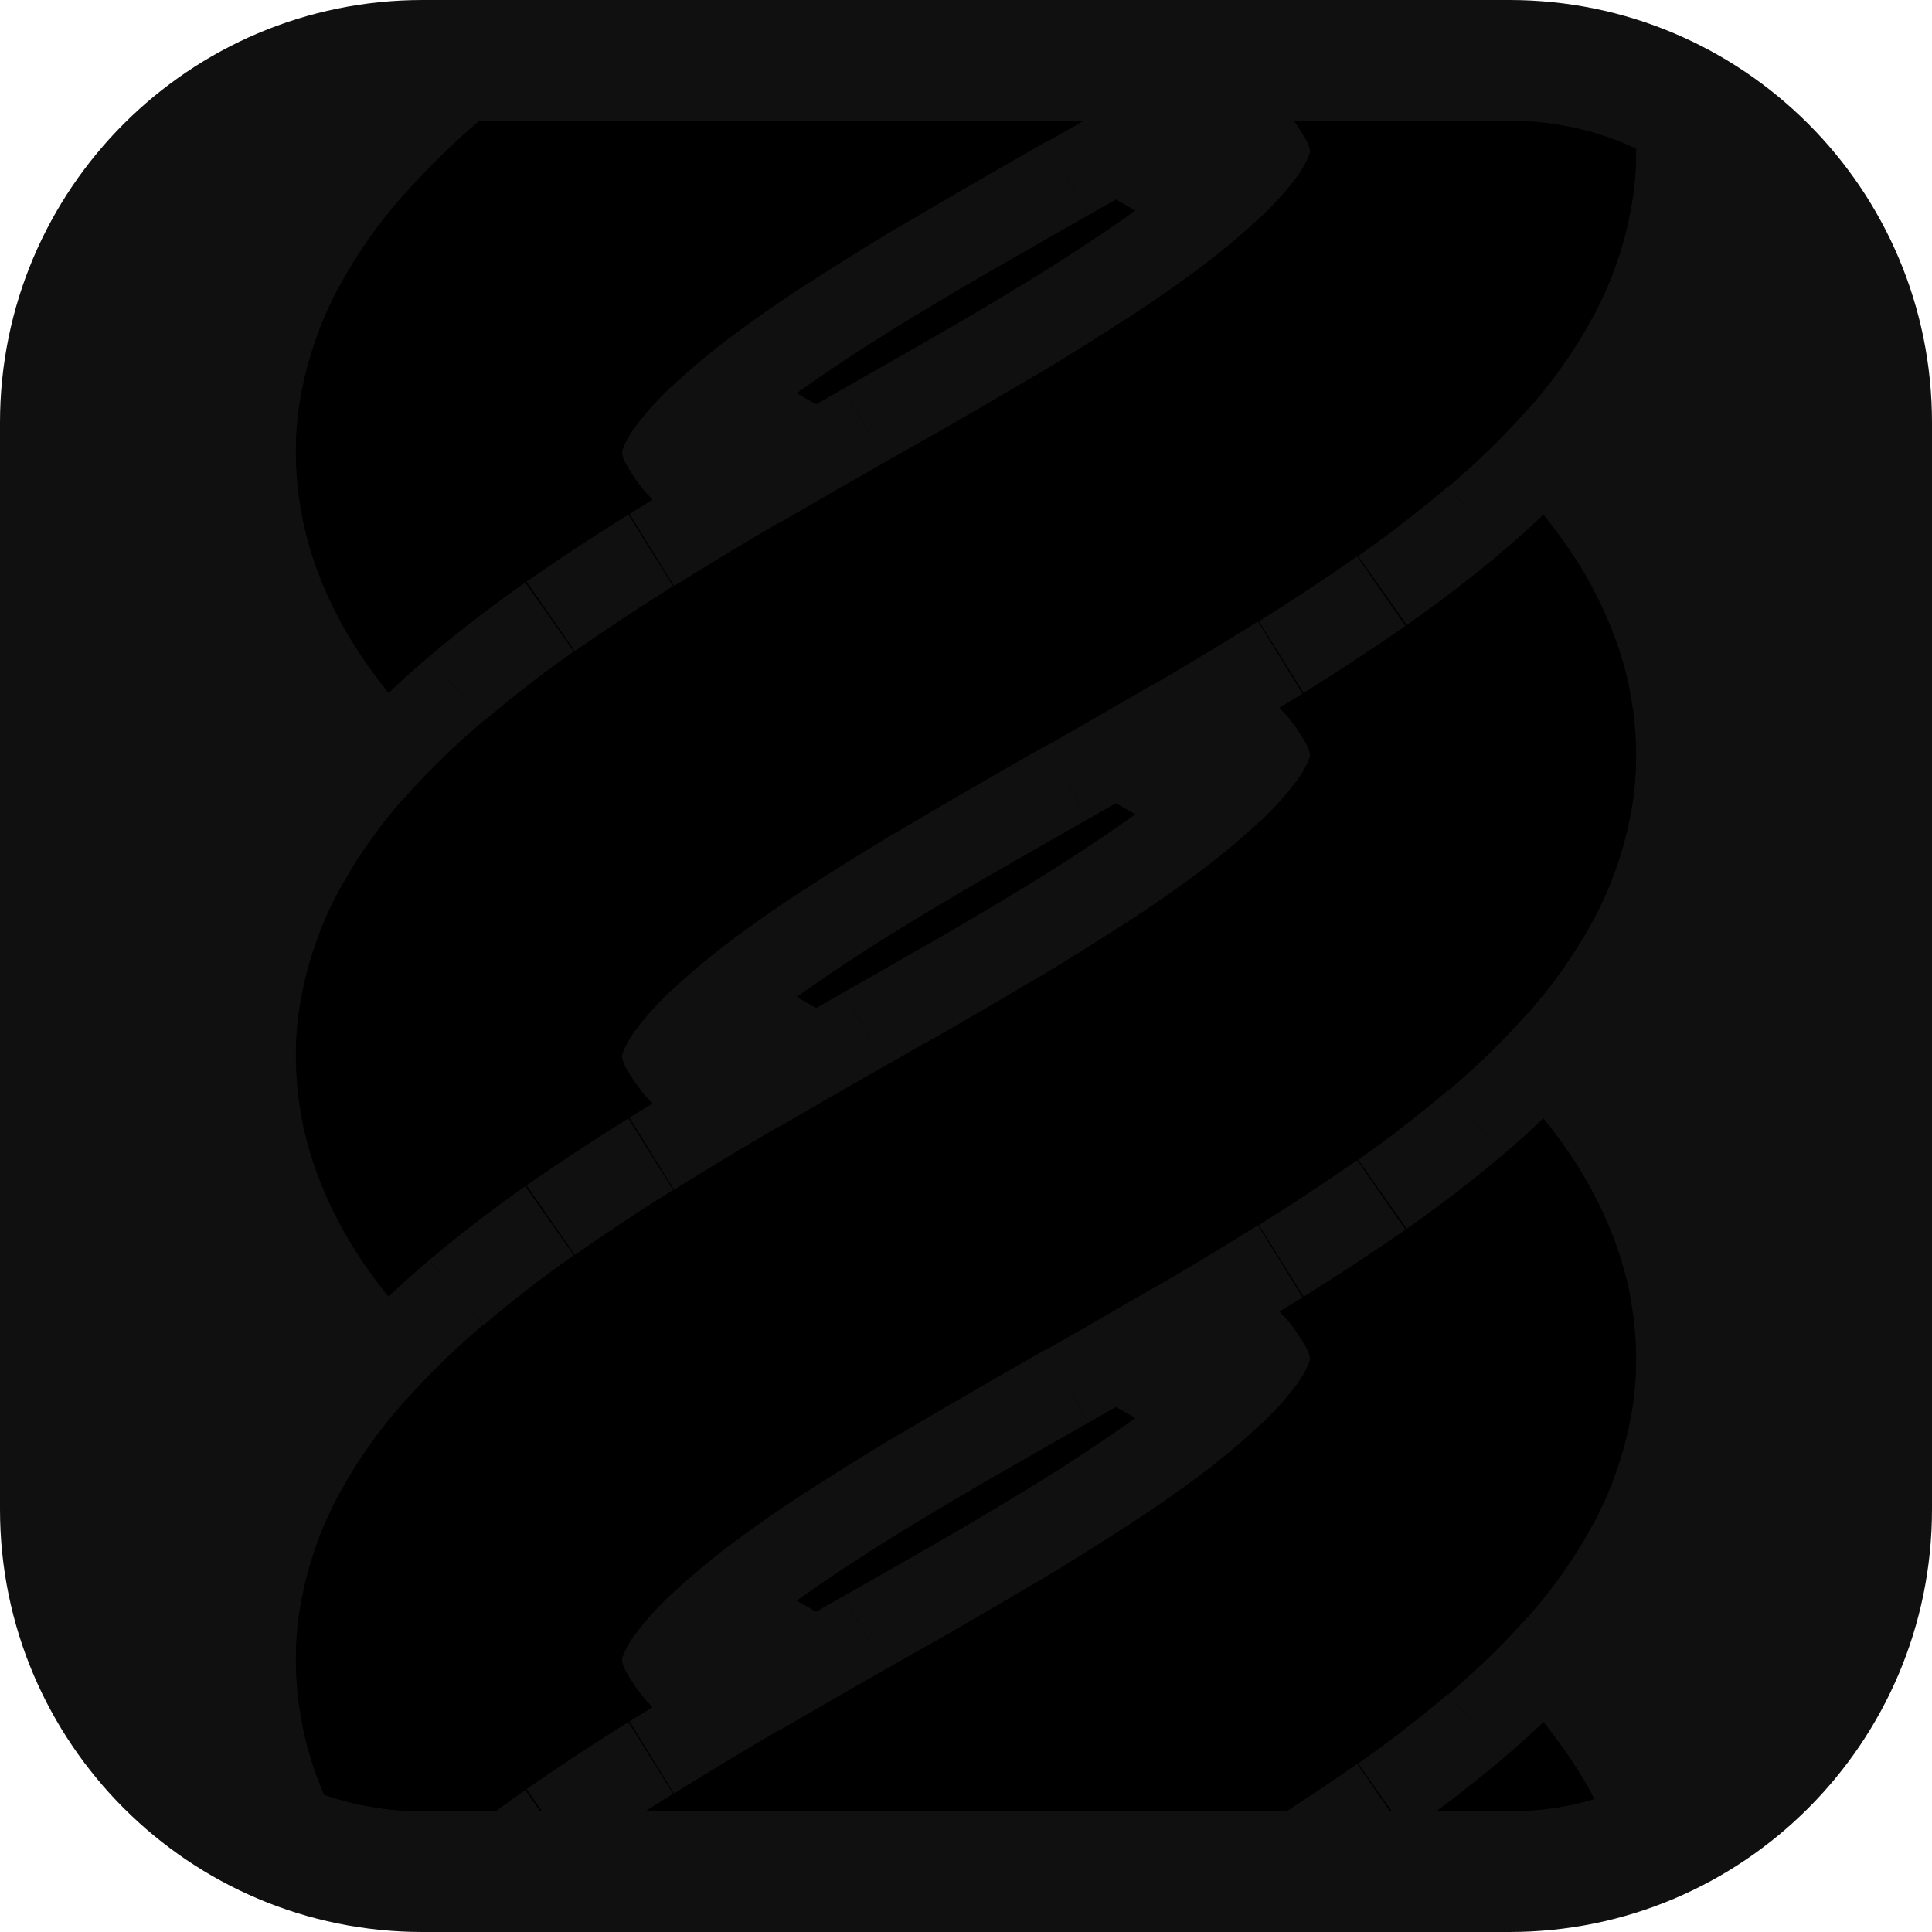
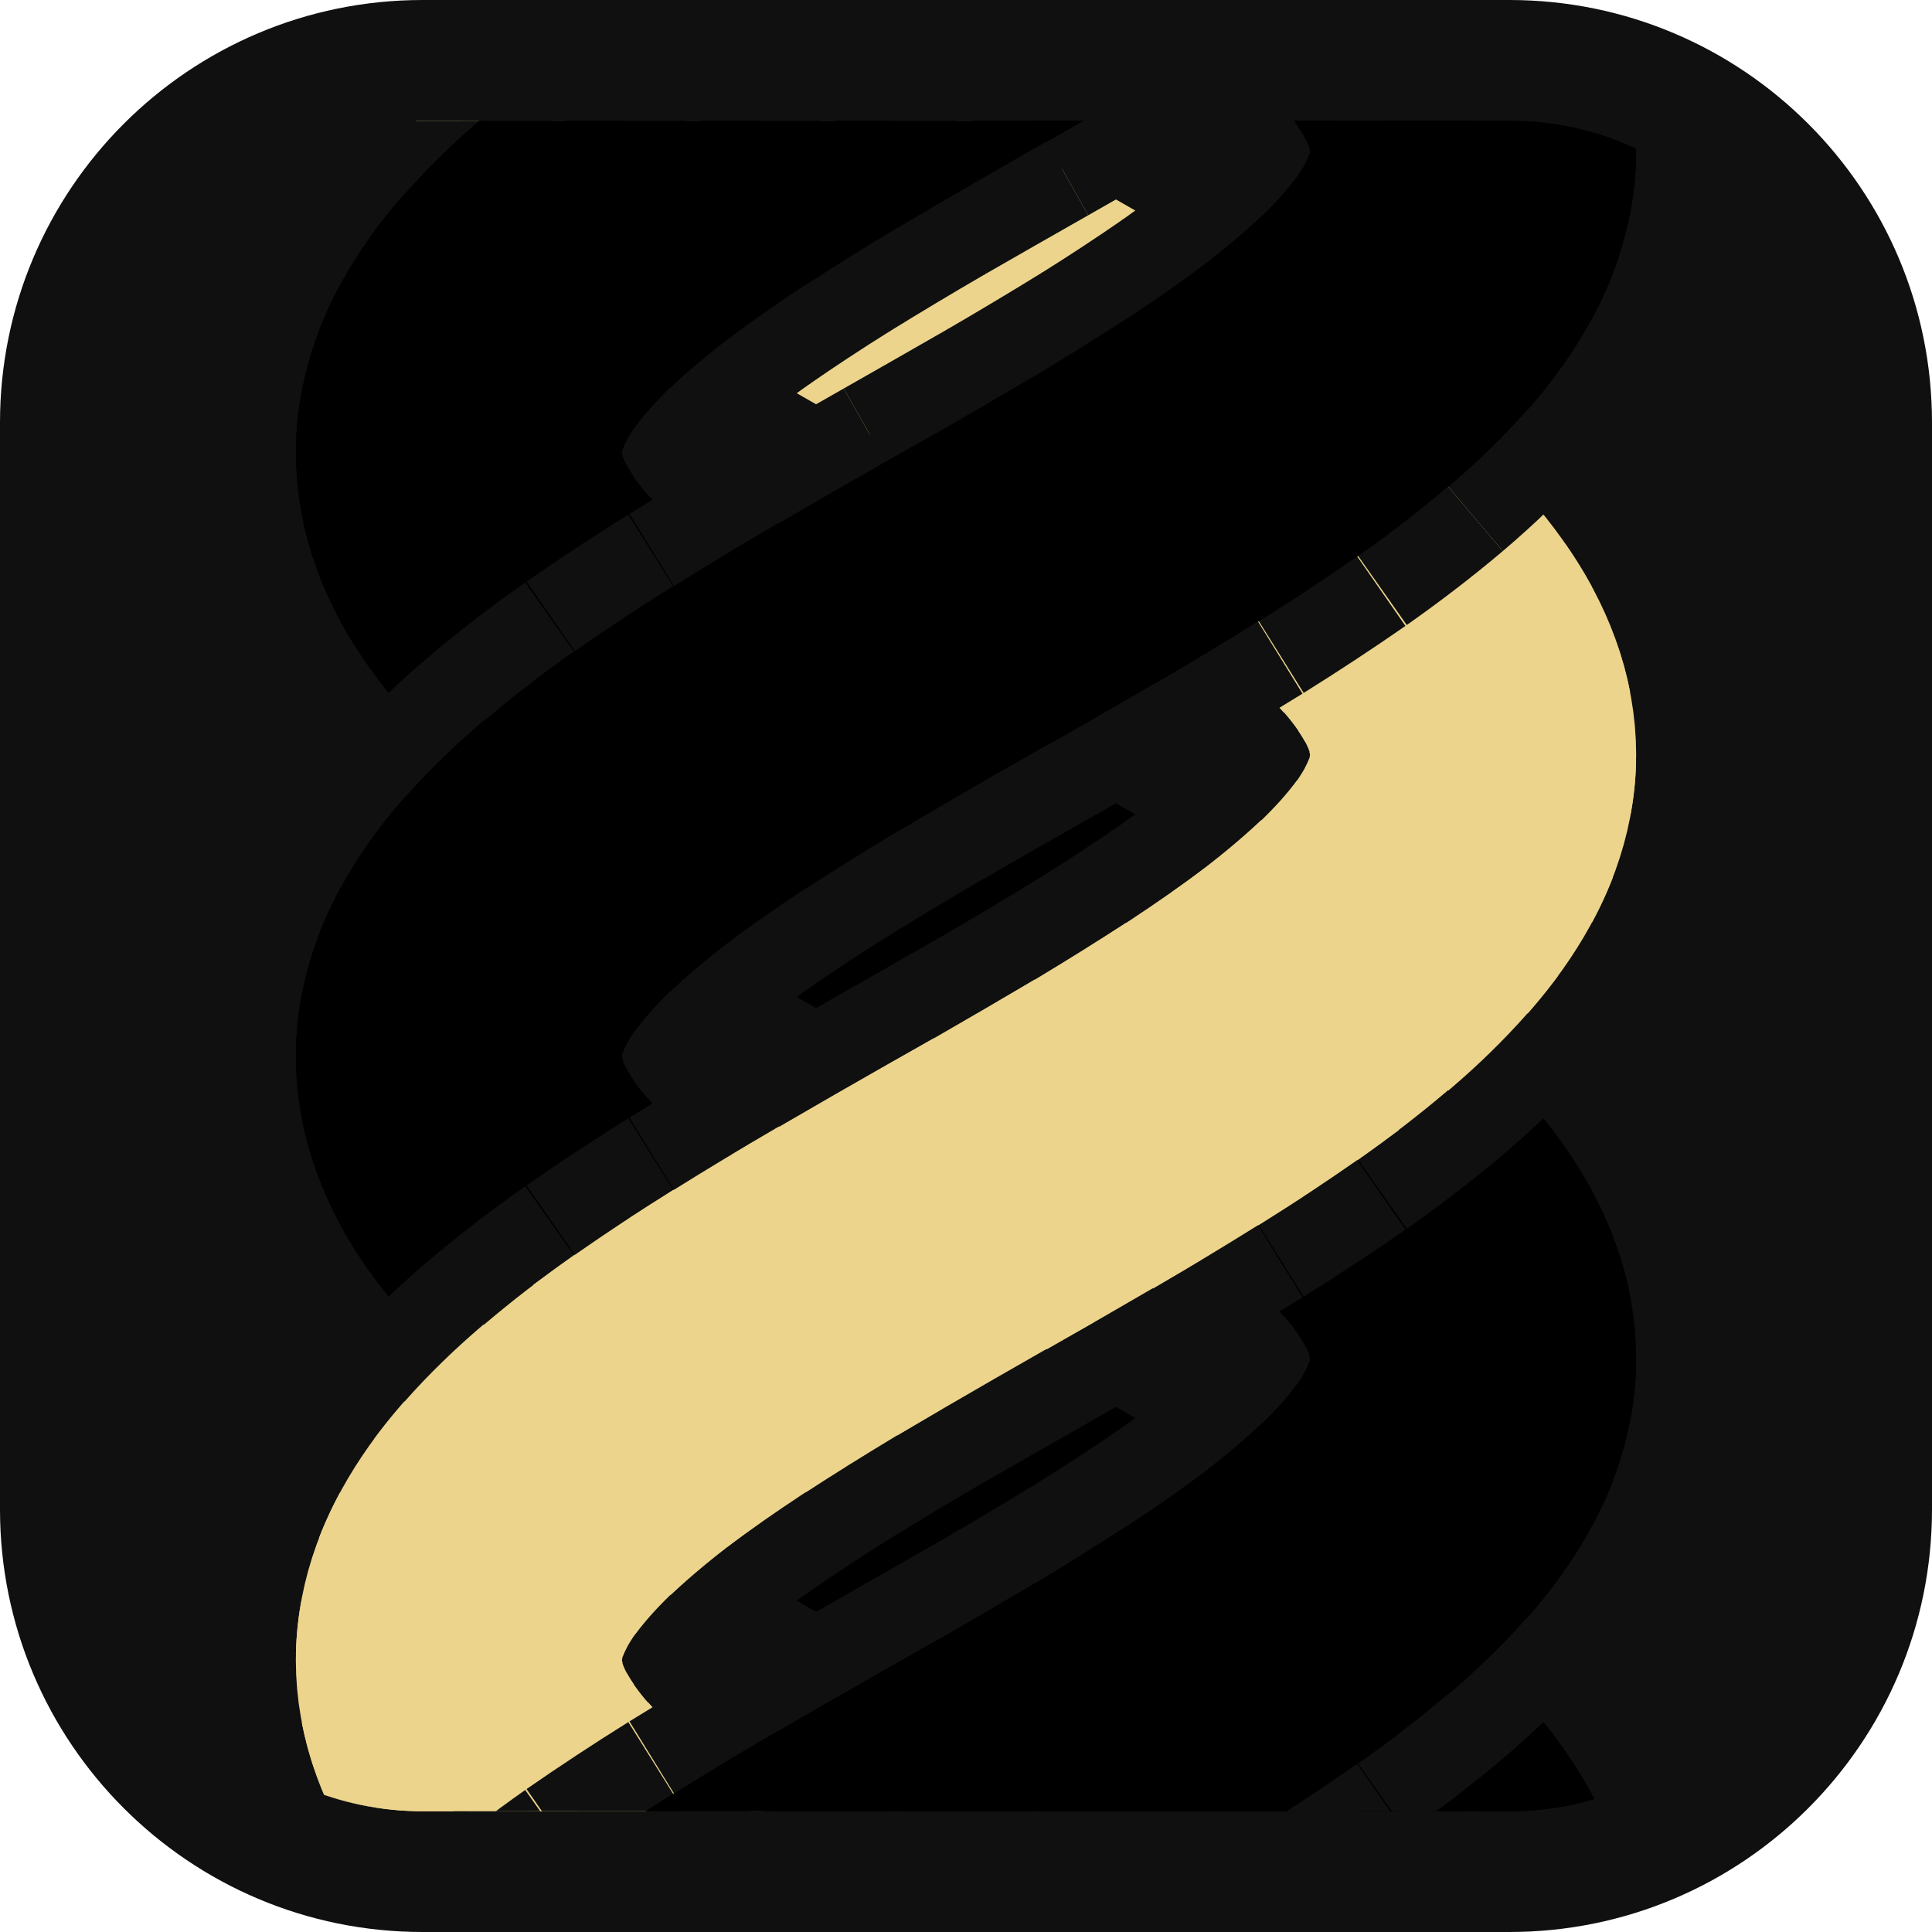
<svg xmlns="http://www.w3.org/2000/svg" viewBox="0 0 32 32">
  <rect width="32" height="32" rx="7" fill="#0f100f" />
  <clipPath id="c">
    <rect x="2" y="2" width="28" height="28" rx="5" />
  </clipPath>
  <g clip-path="url(#c)">
    <g transform="matrix(0 1 -1 0 32 0)" fill="none" stroke-linecap="butt">
      <path d="M14.00 17.75Q14.50 16.88 15.00 16.00" stroke="#0f100f" stroke-width="8.2" />
      <path d="M13.55 18.51Q14.50 16.90 15.45 15.21" stroke="#000000" stroke-width="5.4" />
      <path d="M15.00 16.00Q15.50 15.12 16.00 14.25" stroke="#0f100f" stroke-width="8.2" />
      <path d="M14.55 16.79Q15.50 15.10 16.45 13.49" stroke="#000000" stroke-width="5.4" />
      <path d="M5.00 16.00Q5.50 15.12 6.00 14.25" stroke="#0f100f" stroke-width="8.2" />
-       <path d="M4.55 16.79Q5.50 15.10 6.45 13.49" stroke="#000000" stroke-width="5.4" />
+       <path d="M4.55 16.79Q5.50 15.10 6.45 13.49" stroke="#ecd48c" stroke-width="5.4" />
      <path d="M24.00 17.75Q24.50 16.88 25.00 16.00" stroke="#0f100f" stroke-width="8.2" />
      <path d="M23.55 18.51Q24.50 16.90 25.45 15.21" stroke="#000000" stroke-width="5.4" />
      <path d="M25.00 16.00Q25.50 15.12 26.00 14.25" stroke="#0f100f" stroke-width="8.2" />
      <path d="M24.55 16.79Q25.50 15.10 26.45 13.49" stroke="#000000" stroke-width="5.4" />
      <path d="M4.00 17.75Q4.50 16.88 5.00 16.00" stroke="#0f100f" stroke-width="8.2" />
-       <path d="M3.55 18.51Q4.50 16.90 5.45 15.21" stroke="#000000" stroke-width="5.4" />
+       <path d="M3.55 18.51Q4.50 16.90 5.45 15.21" stroke="#ecd48c" stroke-width="5.4" />
      <path d="M16.00 14.25Q16.50 13.39 17.00 12.58" stroke="#0f100f" stroke-width="8.2" />
      <path d="M15.55 15.03Q16.50 13.35 17.45 11.88" stroke="#000000" stroke-width="5.4" />
      <path d="M26.00 14.25Q26.50 13.39 27.00 12.58" stroke="#0f100f" stroke-width="8.2" />
      <path d="M25.55 15.03Q26.50 13.35 27.45 11.88" stroke="#000000" stroke-width="5.4" />
      <path d="M6.00 14.25Q6.50 13.39 7.00 12.58" stroke="#0f100f" stroke-width="8.2" />
-       <path d="M5.55 15.03Q6.50 13.35 7.45 11.88" stroke="#000000" stroke-width="5.4" />
+       <path d="M5.55 15.03Q6.50 13.35 7.45 11.88" stroke="#ecd48c" stroke-width="5.4" />
      <path d="M13.00 19.42Q13.50 18.61 14.00 17.75" stroke="#0f100f" stroke-width="8.2" />
      <path d="M12.55 20.12Q13.50 18.65 14.45 16.97" stroke="#000000" stroke-width="5.4" />
      <path d="M3.00 19.42Q3.50 18.61 4.00 17.75" stroke="#0f100f" stroke-width="8.2" />
-       <path d="M2.55 20.12Q3.50 18.65 4.45 16.97" stroke="#000000" stroke-width="5.4" />
+       <path d="M2.55 20.12Q3.50 18.65 4.45 16.97" stroke="#ecd48c" stroke-width="5.4" />
      <path d="M23.00 19.42Q23.50 18.61 24.00 17.75" stroke="#0f100f" stroke-width="8.2" />
      <path d="M22.55 20.12Q23.50 18.65 24.45 16.97" stroke="#000000" stroke-width="5.4" />
      <path d="M33.00 19.42Q33.50 18.61 34.00 17.75" stroke="#0f100f" stroke-width="8.2" />
-       <path d="M32.55 20.12Q33.50 18.65 34.45 16.97" stroke="#000000" stroke-width="5.4" />
+       <path d="M32.55 20.12Q33.50 18.65 34.45 16.97" stroke="#ecd48c" stroke-width="5.4" />
      <path d="M27.00 12.58Q27.50 11.78 28.00 11.06" stroke="#0f100f" stroke-width="8.2" />
      <path d="M26.55 13.32Q27.50 11.72 28.45 10.44" stroke="#000000" stroke-width="5.4" />
      <path d="M7.00 12.58Q7.50 11.78 8.00 11.06" stroke="#0f100f" stroke-width="8.2" />
-       <path d="M6.55 13.32Q7.50 11.72 8.45 10.44" stroke="#000000" stroke-width="5.4" />
+       <path d="M6.55 13.32Q7.50 11.72 8.45 10.44" stroke="#ecd48c" stroke-width="5.4" />
      <path d="M17.00 12.58Q17.50 11.78 18.00 11.06" stroke="#0f100f" stroke-width="8.2" />
      <path d="M16.55 13.32Q17.50 11.72 18.45 10.44" stroke="#000000" stroke-width="5.4" />
      <path d="M22.00 20.94Q22.50 20.22 23.00 19.42" stroke="#0f100f" stroke-width="8.2" />
      <path d="M21.55 21.56Q22.50 20.28 23.45 18.68" stroke="#000000" stroke-width="5.4" />
      <path d="M12.00 20.94Q12.50 20.22 13.00 19.42" stroke="#0f100f" stroke-width="8.2" />
      <path d="M11.55 21.56Q12.50 20.28 13.45 18.68" stroke="#000000" stroke-width="5.4" />
      <path d="M2.00 20.94Q2.50 20.22 3.00 19.42" stroke="#0f100f" stroke-width="8.2" />
-       <path d="M1.55 21.56Q2.50 20.28 3.45 18.68" stroke="#000000" stroke-width="5.4" />
+       <path d="M1.55 21.56Q2.50 20.28 3.45 18.68" stroke="#ecd48c" stroke-width="5.4" />
      <path d="M32.00 20.94Q32.50 20.22 33.00 19.42" stroke="#0f100f" stroke-width="8.2" />
-       <path d="M31.55 21.56Q32.50 20.28 33.45 18.68" stroke="#000000" stroke-width="5.4" />
+       <path d="M31.55 21.56Q32.50 20.28 33.45 18.68" stroke="#ecd48c" stroke-width="5.4" />
      <path d="M-2.00 11.06Q-1.50 10.35 -1.00 9.76" stroke="#0f100f" stroke-width="8.2" />
      <path d="M-2.45 11.72Q-1.50 10.27 -0.55 9.26" stroke="#000000" stroke-width="5.4" />
      <path d="M8.00 11.06Q8.50 10.35 9.00 9.76" stroke="#0f100f" stroke-width="8.2" />
-       <path d="M7.55 11.72Q8.50 10.27 9.45 9.26" stroke="#000000" stroke-width="5.4" />
+       <path d="M7.55 11.72Q8.50 10.27 9.45 9.26" stroke="#ecd48c" stroke-width="5.4" />
      <path d="M18.00 11.06Q18.50 10.35 19.00 9.76" stroke="#0f100f" stroke-width="8.2" />
      <path d="M17.55 11.72Q18.50 10.27 19.45 9.26" stroke="#000000" stroke-width="5.4" />
      <path d="M1.00 22.24Q1.50 21.65 2.00 20.94" stroke="#0f100f" stroke-width="8.2" />
-       <path d="M0.55 22.74Q1.50 21.73 2.45 20.28" stroke="#000000" stroke-width="5.4" />
+       <path d="M0.55 22.74Q1.50 21.73 2.45 20.28" stroke="#ecd48c" stroke-width="5.4" />
      <path d="M11.00 22.24Q11.50 21.65 12.00 20.94" stroke="#0f100f" stroke-width="8.2" />
      <path d="M10.55 22.74Q11.50 21.73 12.45 20.28" stroke="#000000" stroke-width="5.4" />
      <path d="M28.00 11.06Q28.50 10.35 29.00 9.76" stroke="#0f100f" stroke-width="8.2" />
      <path d="M27.55 11.72Q28.50 10.27 29.45 9.26" stroke="#000000" stroke-width="5.4" />
      <path d="M21.00 22.24Q21.50 21.65 22.00 20.94" stroke="#0f100f" stroke-width="8.2" />
      <path d="M20.55 22.74Q21.50 21.73 22.45 20.28" stroke="#000000" stroke-width="5.4" />
      <path d="M31.00 22.24Q31.50 21.65 32.00 20.94" stroke="#0f100f" stroke-width="8.2" />
-       <path d="M30.55 22.74Q31.50 21.73 32.45 20.28" stroke="#000000" stroke-width="5.4" />
+       <path d="M30.55 22.74Q31.50 21.73 32.45 20.28" stroke="#ecd48c" stroke-width="5.4" />
      <path d="M29.00 9.76Q29.50 9.17 30.00 8.73" stroke="#0f100f" stroke-width="8.2" />
      <path d="M28.55 10.31Q29.50 9.07 30.45 8.36" stroke="#000000" stroke-width="5.4" />
      <path d="M-1.00 9.76Q-0.50 9.17 0.00 8.73" stroke="#0f100f" stroke-width="8.2" />
      <path d="M-1.45 10.31Q-0.50 9.07 0.45 8.36" stroke="#000000" stroke-width="5.4" />
      <path d="M19.00 9.76Q19.50 9.17 20.00 8.73" stroke="#0f100f" stroke-width="8.2" />
      <path d="M18.55 10.31Q19.50 9.07 20.45 8.36" stroke="#000000" stroke-width="5.4" />
      <path d="M9.00 9.76Q9.50 9.17 10.00 8.73" stroke="#0f100f" stroke-width="8.2" />
-       <path d="M8.55 10.31Q9.50 9.07 10.45 8.36" stroke="#000000" stroke-width="5.4" />
+       <path d="M8.55 10.31Q9.50 9.07 10.45 8.36" stroke="#ecd48c" stroke-width="5.4" />
      <path d="M0.00 23.27Q0.50 22.83 1.00 22.24" stroke="#0f100f" stroke-width="8.2" />
-       <path d="M-0.45 23.64Q0.50 22.93 1.45 21.69" stroke="#000000" stroke-width="5.4" />
+       <path d="M-0.45 23.64Q0.50 22.93 1.45 21.69" stroke="#ecd48c" stroke-width="5.4" />
      <path d="M10.00 23.27Q10.50 22.83 11.00 22.24" stroke="#0f100f" stroke-width="8.2" />
      <path d="M9.55 23.64Q10.50 22.93 11.45 21.69" stroke="#000000" stroke-width="5.4" />
      <path d="M30.00 23.27Q30.50 22.83 31.00 22.24" stroke="#0f100f" stroke-width="8.2" />
-       <path d="M29.55 23.64Q30.50 22.93 31.45 21.69" stroke="#000000" stroke-width="5.4" />
+       <path d="M29.55 23.64Q30.50 22.93 31.45 21.69" stroke="#ecd48c" stroke-width="5.4" />
      <path d="M20.00 23.27Q20.50 22.83 21.00 22.24" stroke="#0f100f" stroke-width="8.2" />
      <path d="M19.55 23.64Q20.50 22.93 21.45 21.69" stroke="#000000" stroke-width="5.4" />
      <path d="M30.00 8.73Q30.50 8.28 31.00 8.01" stroke="#0f100f" stroke-width="8.2" />
      <path d="M29.55 9.15Q30.50 8.17 31.45 7.80" stroke="#000000" stroke-width="5.4" />
      <path d="M0.00 8.73Q0.50 8.28 1.00 8.01" stroke="#0f100f" stroke-width="8.2" />
      <path d="M-0.45 9.15Q0.50 8.17 1.45 7.80" stroke="#000000" stroke-width="5.4" />
      <path d="M10.00 8.73Q10.50 8.28 11.00 8.01" stroke="#0f100f" stroke-width="8.2" />
-       <path d="M9.55 9.15Q10.50 8.17 11.45 7.80" stroke="#000000" stroke-width="5.4" />
+       <path d="M9.55 9.15Q10.50 8.17 11.45 7.80" stroke="#ecd48c" stroke-width="5.4" />
      <path d="M20.00 8.73Q20.50 8.28 21.00 8.01" stroke="#0f100f" stroke-width="8.2" />
      <path d="M19.55 9.15Q20.50 8.17 21.45 7.80" stroke="#000000" stroke-width="5.4" />
      <path d="M19.00 23.99Q19.50 23.72 20.00 23.27" stroke="#0f100f" stroke-width="8.2" />
      <path d="M18.55 24.20Q19.50 23.83 20.45 22.85" stroke="#000000" stroke-width="5.4" />
      <path d="M29.00 23.99Q29.50 23.72 30.00 23.27" stroke="#0f100f" stroke-width="8.2" />
-       <path d="M28.55 24.20Q29.50 23.83 30.45 22.85" stroke="#000000" stroke-width="5.4" />
+       <path d="M28.55 24.20Q29.50 23.83 30.45 22.85" stroke="#ecd48c" stroke-width="5.4" />
      <path d="M-1.00 23.99Q-0.50 23.72 0.00 23.27" stroke="#0f100f" stroke-width="8.2" />
-       <path d="M-1.45 24.20Q-0.50 23.83 0.45 22.85" stroke="#000000" stroke-width="5.4" />
+       <path d="M-1.45 24.20Q-0.50 23.83 0.45 22.85" stroke="#ecd48c" stroke-width="5.4" />
      <path d="M9.00 23.99Q9.50 23.72 10.00 23.27" stroke="#0f100f" stroke-width="8.2" />
      <path d="M8.55 24.20Q9.50 23.83 10.45 22.85" stroke="#000000" stroke-width="5.4" />
      <path d="M1.00 8.01Q1.50 7.74 2.00 7.65" stroke="#0f100f" stroke-width="8.2" />
      <path d="M0.55 8.29Q1.50 7.62 2.45 7.60" stroke="#000000" stroke-width="5.4" />
      <path d="M11.00 8.01Q11.50 7.74 12.00 7.65" stroke="#0f100f" stroke-width="8.2" />
-       <path d="M10.55 8.29Q11.50 7.62 12.45 7.60" stroke="#000000" stroke-width="5.4" />
+       <path d="M10.55 8.29Q11.50 7.62 12.45 7.60" stroke="#ecd48c" stroke-width="5.4" />
      <path d="M21.00 8.01Q21.50 7.74 22.00 7.65" stroke="#0f100f" stroke-width="8.2" />
      <path d="M20.55 8.29Q21.50 7.62 22.45 7.60" stroke="#000000" stroke-width="5.4" />
      <path d="M8.00 24.35Q8.50 24.26 9.00 23.99" stroke="#0f100f" stroke-width="8.2" />
      <path d="M7.55 24.40Q8.50 24.38 9.45 23.71" stroke="#000000" stroke-width="5.4" />
      <path d="M31.00 8.01Q31.50 7.74 32.00 7.65" stroke="#0f100f" stroke-width="8.2" />
      <path d="M30.55 8.29Q31.50 7.62 32.45 7.60" stroke="#000000" stroke-width="5.4" />
      <path d="M-2.00 24.35Q-1.50 24.26 -1.00 23.99" stroke="#0f100f" stroke-width="8.2" />
-       <path d="M-2.45 24.40Q-1.50 24.38 -0.55 23.71" stroke="#000000" stroke-width="5.4" />
+       <path d="M-2.45 24.40Q-1.50 24.38 -0.55 23.71" stroke="#ecd48c" stroke-width="5.4" />
      <path d="M18.00 24.35Q18.50 24.26 19.00 23.99" stroke="#0f100f" stroke-width="8.2" />
      <path d="M17.55 24.40Q18.50 24.38 19.45 23.71" stroke="#000000" stroke-width="5.4" />
      <path d="M28.00 24.35Q28.50 24.26 29.00 23.99" stroke="#0f100f" stroke-width="8.2" />
-       <path d="M27.55 24.40Q28.50 24.38 29.45 23.71" stroke="#000000" stroke-width="5.4" />
+       <path d="M27.55 24.40Q28.50 24.38 29.45 23.71" stroke="#ecd48c" stroke-width="5.4" />
      <path d="M32.00 7.65Q32.50 7.55 33.00 7.65" stroke="#0f100f" stroke-width="8.2" />
      <path d="M31.55 7.77Q32.50 7.43 33.45 7.77" stroke="#000000" stroke-width="5.4" />
      <path d="M12.00 7.65Q12.50 7.55 13.00 7.65" stroke="#0f100f" stroke-width="8.2" />
-       <path d="M11.55 7.77Q12.50 7.43 13.45 7.77" stroke="#000000" stroke-width="5.4" />
+       <path d="M11.55 7.77Q12.50 7.43 13.45 7.77" stroke="#ecd48c" stroke-width="5.4" />
      <path d="M2.00 7.65Q2.50 7.55 3.00 7.65" stroke="#0f100f" stroke-width="8.2" />
      <path d="M1.55 7.77Q2.50 7.43 3.45 7.77" stroke="#000000" stroke-width="5.4" />
      <path d="M22.00 7.65Q22.50 7.55 23.00 7.65" stroke="#0f100f" stroke-width="8.2" />
      <path d="M21.55 7.77Q22.50 7.43 23.45 7.77" stroke="#000000" stroke-width="5.4" />
      <path d="M7.00 24.35Q7.50 24.45 8.00 24.35" stroke="#0f100f" stroke-width="8.2" />
      <path d="M6.55 24.23Q7.50 24.57 8.45 24.23" stroke="#000000" stroke-width="5.4" />
      <path d="M17.00 24.35Q17.50 24.45 18.00 24.35" stroke="#0f100f" stroke-width="8.2" />
      <path d="M16.55 24.23Q17.50 24.57 18.45 24.23" stroke="#000000" stroke-width="5.4" />
      <path d="M27.00 24.35Q27.50 24.45 28.00 24.35" stroke="#0f100f" stroke-width="8.2" />
-       <path d="M26.55 24.23Q27.50 24.57 28.45 24.23" stroke="#000000" stroke-width="5.4" />
+       <path d="M26.55 24.23Q27.50 24.57 28.45 24.23" stroke="#ecd48c" stroke-width="5.4" />
      <path d="M33.00 7.65Q33.50 7.74 34.00 8.01" stroke="#0f100f" stroke-width="8.2" />
      <path d="M32.55 7.60Q33.50 7.62 34.45 8.29" stroke="#000000" stroke-width="5.4" />
      <path d="M13.00 7.65Q13.50 7.74 14.00 8.01" stroke="#0f100f" stroke-width="8.2" />
-       <path d="M12.55 7.60Q13.50 7.62 14.45 8.29" stroke="#000000" stroke-width="5.4" />
+       <path d="M12.55 7.60Q13.50 7.62 14.45 8.29" stroke="#ecd48c" stroke-width="5.4" />
      <path d="M3.00 7.65Q3.50 7.74 4.00 8.01" stroke="#0f100f" stroke-width="8.2" />
      <path d="M2.55 7.60Q3.50 7.62 4.45 8.29" stroke="#000000" stroke-width="5.4" />
      <path d="M26.00 23.99Q26.50 24.26 27.00 24.35" stroke="#0f100f" stroke-width="8.2" />
-       <path d="M25.55 23.71Q26.50 24.38 27.45 24.40" stroke="#000000" stroke-width="5.4" />
+       <path d="M25.55 23.71Q26.50 24.38 27.45 24.40" stroke="#ecd48c" stroke-width="5.4" />
      <path d="M6.00 23.99Q6.50 24.26 7.00 24.35" stroke="#0f100f" stroke-width="8.2" />
      <path d="M5.55 23.71Q6.50 24.38 7.45 24.40" stroke="#000000" stroke-width="5.4" />
      <path d="M23.00 7.65Q23.50 7.74 24.00 8.01" stroke="#0f100f" stroke-width="8.2" />
      <path d="M22.55 7.60Q23.50 7.62 24.45 8.29" stroke="#000000" stroke-width="5.4" />
      <path d="M16.00 23.99Q16.50 24.26 17.00 24.35" stroke="#0f100f" stroke-width="8.2" />
      <path d="M15.55 23.71Q16.50 24.38 17.45 24.40" stroke="#000000" stroke-width="5.4" />
      <path d="M24.00 8.01Q24.50 8.28 25.00 8.73" stroke="#0f100f" stroke-width="8.2" />
      <path d="M23.55 7.80Q24.50 8.17 25.45 9.15" stroke="#000000" stroke-width="5.4" />
      <path d="M4.00 8.01Q4.50 8.28 5.00 8.73" stroke="#0f100f" stroke-width="8.2" />
      <path d="M3.55 7.80Q4.50 8.17 5.45 9.15" stroke="#000000" stroke-width="5.4" />
      <path d="M5.00 23.27Q5.50 23.72 6.00 23.99" stroke="#0f100f" stroke-width="8.2" />
      <path d="M4.55 22.85Q5.50 23.83 6.45 24.20" stroke="#000000" stroke-width="5.4" />
      <path d="M14.00 8.01Q14.50 8.28 15.00 8.73" stroke="#0f100f" stroke-width="8.2" />
-       <path d="M13.55 7.80Q14.50 8.17 15.45 9.15" stroke="#000000" stroke-width="5.4" />
+       <path d="M13.55 7.80Q14.50 8.17 15.45 9.15" stroke="#ecd48c" stroke-width="5.4" />
      <path d="M15.00 23.27Q15.50 23.72 16.00 23.99" stroke="#0f100f" stroke-width="8.2" />
      <path d="M14.55 22.85Q15.50 23.83 16.45 24.20" stroke="#000000" stroke-width="5.4" />
      <path d="M25.00 23.27Q25.50 23.72 26.00 23.99" stroke="#0f100f" stroke-width="8.2" />
-       <path d="M24.55 22.85Q25.50 23.83 26.45 24.20" stroke="#000000" stroke-width="5.4" />
+       <path d="M24.55 22.85Q25.50 23.83 26.45 24.20" stroke="#ecd48c" stroke-width="5.4" />
      <path d="M15.00 8.73Q15.50 9.17 16.00 9.76" stroke="#0f100f" stroke-width="8.2" />
-       <path d="M14.55 8.36Q15.50 9.07 16.45 10.31" stroke="#000000" stroke-width="5.4" />
+       <path d="M14.55 8.36Q15.50 9.07 16.45 10.31" stroke="#ecd48c" stroke-width="5.4" />
      <path d="M25.00 8.73Q25.50 9.17 26.00 9.76" stroke="#0f100f" stroke-width="8.2" />
      <path d="M24.55 8.36Q25.50 9.07 26.45 10.31" stroke="#000000" stroke-width="5.4" />
      <path d="M5.00 8.73Q5.50 9.17 6.00 9.76" stroke="#0f100f" stroke-width="8.2" />
      <path d="M4.55 8.36Q5.50 9.07 6.45 10.31" stroke="#000000" stroke-width="5.4" />
      <path d="M4.00 22.24Q4.50 22.83 5.00 23.27" stroke="#0f100f" stroke-width="8.2" />
      <path d="M3.55 21.69Q4.50 22.93 5.45 23.64" stroke="#000000" stroke-width="5.4" />
      <path d="M14.00 22.24Q14.50 22.83 15.00 23.27" stroke="#0f100f" stroke-width="8.2" />
      <path d="M13.55 21.69Q14.50 22.93 15.45 23.64" stroke="#000000" stroke-width="5.4" />
      <path d="M24.00 22.24Q24.50 22.83 25.00 23.27" stroke="#0f100f" stroke-width="8.2" />
-       <path d="M23.55 21.69Q24.50 22.93 25.45 23.64" stroke="#000000" stroke-width="5.4" />
+       <path d="M23.55 21.69Q24.50 22.93 25.45 23.64" stroke="#ecd48c" stroke-width="5.4" />
      <path d="M16.00 9.76Q16.50 10.35 17.00 11.06" stroke="#0f100f" stroke-width="8.2" />
-       <path d="M15.55 9.26Q16.50 10.27 17.45 11.72" stroke="#000000" stroke-width="5.4" />
+       <path d="M15.55 9.26Q16.50 10.27 17.45 11.72" stroke="#ecd48c" stroke-width="5.4" />
      <path d="M6.00 9.76Q6.50 10.35 7.00 11.06" stroke="#0f100f" stroke-width="8.2" />
      <path d="M5.55 9.26Q6.50 10.27 7.45 11.72" stroke="#000000" stroke-width="5.4" />
      <path d="M23.00 20.94Q23.50 21.65 24.00 22.24" stroke="#0f100f" stroke-width="8.2" />
-       <path d="M22.55 20.28Q23.50 21.73 24.45 22.74" stroke="#000000" stroke-width="5.4" />
+       <path d="M22.55 20.28Q23.50 21.73 24.45 22.74" stroke="#ecd48c" stroke-width="5.4" />
      <path d="M26.00 9.76Q26.50 10.35 27.00 11.06" stroke="#0f100f" stroke-width="8.2" />
      <path d="M25.55 9.26Q26.50 10.27 27.45 11.72" stroke="#000000" stroke-width="5.4" />
      <path d="M3.00 20.94Q3.50 21.65 4.00 22.24" stroke="#0f100f" stroke-width="8.2" />
      <path d="M2.55 20.28Q3.50 21.73 4.45 22.74" stroke="#000000" stroke-width="5.4" />
      <path d="M13.00 20.94Q13.50 21.65 14.00 22.24" stroke="#0f100f" stroke-width="8.2" />
      <path d="M12.55 20.28Q13.50 21.73 14.45 22.74" stroke="#000000" stroke-width="5.4" />
      <path d="M33.00 20.94Q33.50 21.65 34.00 22.24" stroke="#0f100f" stroke-width="8.2" />
      <path d="M32.55 20.28Q33.50 21.73 34.45 22.74" stroke="#000000" stroke-width="5.4" />
      <path d="M17.00 11.06Q17.50 11.78 18.00 12.58" stroke="#0f100f" stroke-width="8.2" />
-       <path d="M16.55 10.44Q17.50 11.72 18.45 13.32" stroke="#000000" stroke-width="5.4" />
+       <path d="M16.55 10.44Q17.50 11.72 18.45 13.32" stroke="#ecd48c" stroke-width="5.4" />
      <path d="M7.00 11.06Q7.50 11.78 8.00 12.58" stroke="#0f100f" stroke-width="8.2" />
      <path d="M6.55 10.44Q7.50 11.72 8.45 13.32" stroke="#000000" stroke-width="5.4" />
      <path d="M2.00 19.42Q2.50 20.22 3.00 20.94" stroke="#0f100f" stroke-width="8.2" />
      <path d="M1.55 18.68Q2.50 20.28 3.45 21.56" stroke="#000000" stroke-width="5.4" />
      <path d="M27.00 11.06Q27.50 11.78 28.00 12.58" stroke="#0f100f" stroke-width="8.2" />
      <path d="M26.55 10.44Q27.50 11.72 28.45 13.32" stroke="#000000" stroke-width="5.4" />
      <path d="M12.00 19.42Q12.50 20.22 13.00 20.94" stroke="#0f100f" stroke-width="8.2" />
      <path d="M11.55 18.68Q12.50 20.28 13.45 21.56" stroke="#000000" stroke-width="5.4" />
      <path d="M22.00 19.42Q22.50 20.22 23.00 20.94" stroke="#0f100f" stroke-width="8.2" />
-       <path d="M21.55 18.68Q22.50 20.28 23.45 21.56" stroke="#000000" stroke-width="5.4" />
+       <path d="M21.55 18.68Q22.50 20.28 23.45 21.56" stroke="#ecd48c" stroke-width="5.4" />
      <path d="M32.00 19.42Q32.50 20.22 33.00 20.94" stroke="#0f100f" stroke-width="8.2" />
      <path d="M31.55 18.68Q32.50 20.28 33.45 21.56" stroke="#000000" stroke-width="5.4" />
      <path d="M-2.00 12.58Q-1.50 13.39 -1.00 14.25" stroke="#0f100f" stroke-width="8.2" />
      <path d="M-2.45 11.88Q-1.50 13.35 -0.55 15.03" stroke="#000000" stroke-width="5.4" />
      <path d="M1.00 17.75Q1.50 18.61 2.00 19.42" stroke="#0f100f" stroke-width="8.2" />
      <path d="M0.55 16.97Q1.50 18.65 2.45 20.12" stroke="#000000" stroke-width="5.4" />
      <path d="M18.00 12.58Q18.50 13.39 19.00 14.25" stroke="#0f100f" stroke-width="8.2" />
-       <path d="M17.55 11.88Q18.50 13.35 19.45 15.03" stroke="#000000" stroke-width="5.4" />
+       <path d="M17.55 11.88Q18.50 13.35 19.45 15.03" stroke="#ecd48c" stroke-width="5.4" />
      <path d="M28.00 12.58Q28.50 13.39 29.00 14.25" stroke="#0f100f" stroke-width="8.2" />
      <path d="M27.55 11.88Q28.50 13.35 29.45 15.03" stroke="#000000" stroke-width="5.4" />
      <path d="M8.00 12.58Q8.50 13.39 9.00 14.25" stroke="#0f100f" stroke-width="8.2" />
      <path d="M7.55 11.88Q8.50 13.35 9.45 15.03" stroke="#000000" stroke-width="5.4" />
      <path d="M11.00 17.75Q11.50 18.61 12.00 19.42" stroke="#0f100f" stroke-width="8.2" />
      <path d="M10.55 16.97Q11.50 18.65 12.45 20.12" stroke="#000000" stroke-width="5.4" />
      <path d="M21.00 17.75Q21.50 18.61 22.00 19.42" stroke="#0f100f" stroke-width="8.2" />
-       <path d="M20.55 16.97Q21.50 18.65 22.45 20.12" stroke="#000000" stroke-width="5.4" />
+       <path d="M20.55 16.97Q21.50 18.65 22.45 20.12" stroke="#ecd48c" stroke-width="5.4" />
      <path d="M31.00 17.75Q31.50 18.61 32.00 19.42" stroke="#0f100f" stroke-width="8.2" />
      <path d="M30.55 16.97Q31.50 18.65 32.45 20.12" stroke="#000000" stroke-width="5.4" />
      <path d="M-1.00 14.25Q-0.50 15.12 0.00 16.00" stroke="#0f100f" stroke-width="8.2" />
      <path d="M-1.45 13.49Q-0.50 15.10 0.45 16.79" stroke="#000000" stroke-width="5.4" />
      <path d="M0.00 16.00Q0.50 16.88 1.00 17.75" stroke="#0f100f" stroke-width="8.2" />
      <path d="M-0.45 15.21Q0.50 16.90 1.45 18.51" stroke="#000000" stroke-width="5.4" />
      <path d="M19.00 14.25Q19.50 15.12 20.00 16.00" stroke="#0f100f" stroke-width="8.2" />
-       <path d="M18.55 13.49Q19.50 15.10 20.45 16.79" stroke="#000000" stroke-width="5.4" />
+       <path d="M18.55 13.49Q19.50 15.10 20.45 16.79" stroke="#ecd48c" stroke-width="5.4" />
      <path d="M29.00 14.25Q29.50 15.12 30.00 16.00" stroke="#0f100f" stroke-width="8.2" />
      <path d="M28.55 13.49Q29.50 15.10 30.45 16.79" stroke="#000000" stroke-width="5.4" />
      <path d="M9.00 14.25Q9.50 15.12 10.00 16.00" stroke="#0f100f" stroke-width="8.2" />
      <path d="M8.55 13.49Q9.50 15.10 10.45 16.79" stroke="#000000" stroke-width="5.4" />
      <path d="M10.00 16.00Q10.50 16.88 11.00 17.75" stroke="#0f100f" stroke-width="8.2" />
      <path d="M9.55 15.21Q10.50 16.90 11.45 18.51" stroke="#000000" stroke-width="5.4" />
      <path d="M30.00 16.00Q30.50 16.88 31.00 17.75" stroke="#0f100f" stroke-width="8.2" />
      <path d="M29.55 15.21Q30.50 16.90 31.45 18.51" stroke="#000000" stroke-width="5.4" />
      <path d="M20.00 16.00Q20.50 16.88 21.00 17.75" stroke="#0f100f" stroke-width="8.2" />
-       <path d="M19.55 15.21Q20.50 16.90 21.45 18.51" stroke="#000000" stroke-width="5.4" />
+       <path d="M19.55 15.21Q20.50 16.90 21.45 18.51" stroke="#ecd48c" stroke-width="5.4" />
    </g>
  </g>
</svg>
